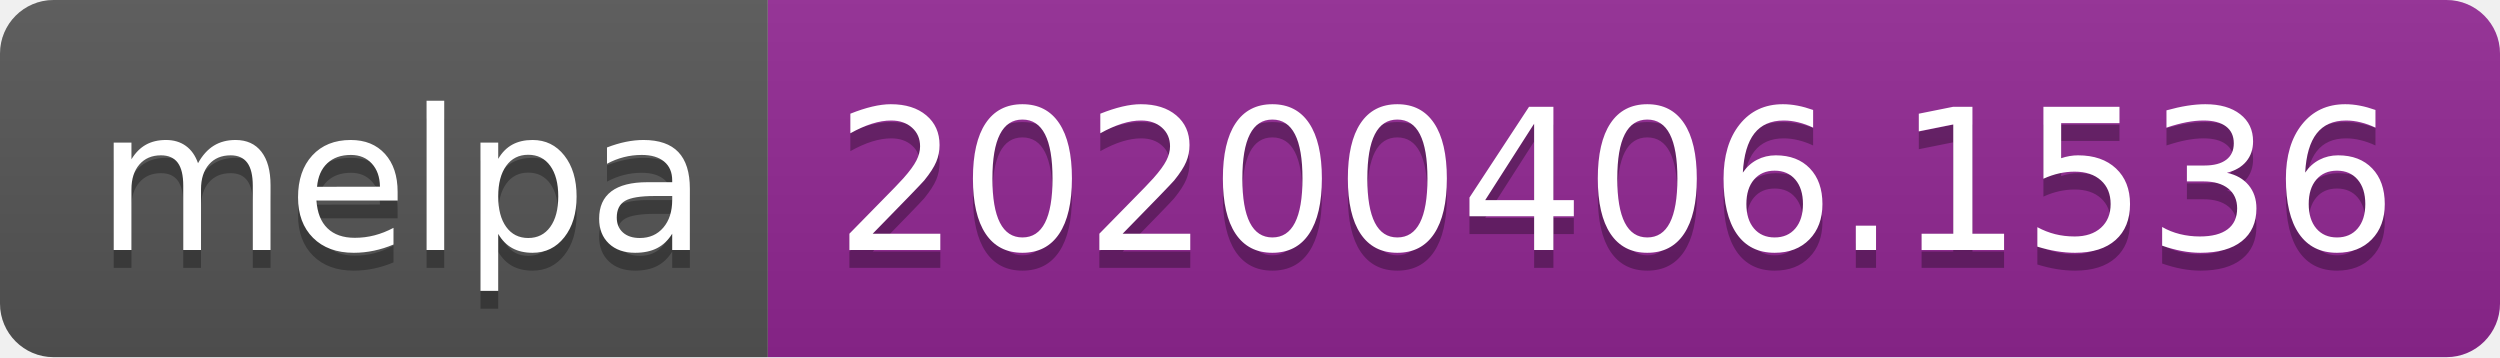
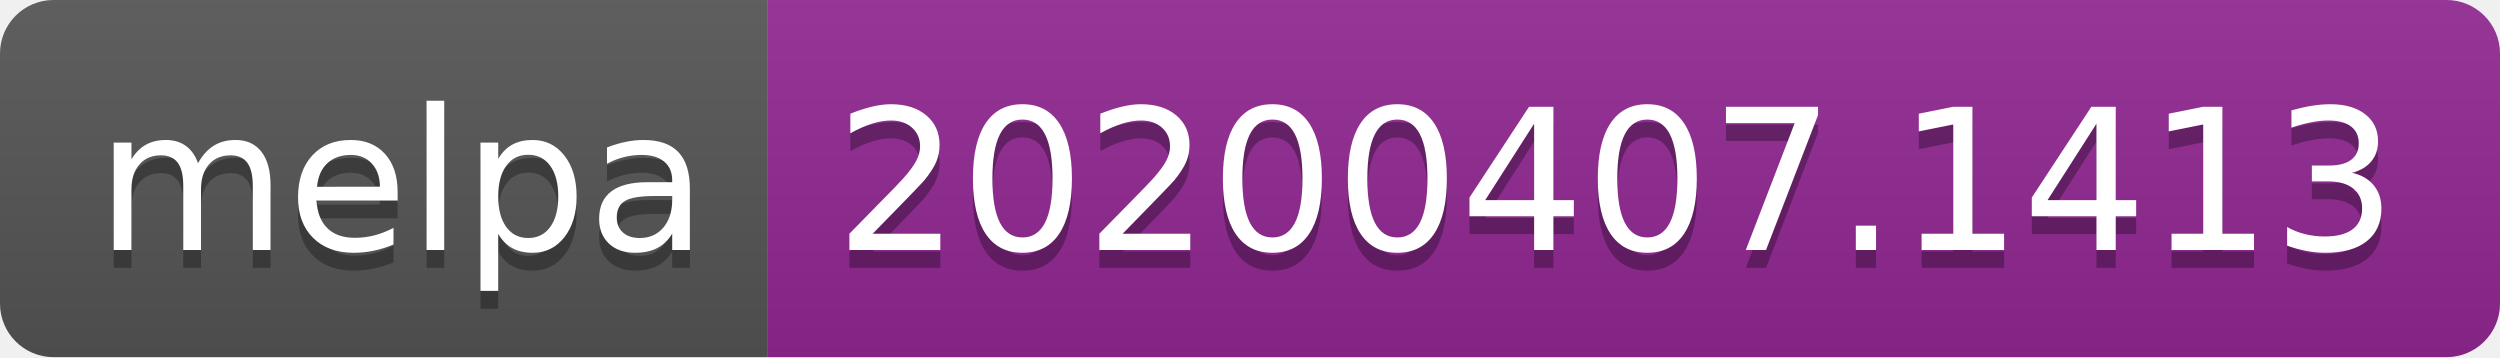
<svg xmlns="http://www.w3.org/2000/svg" width="140" height="20">
  <linearGradient id="b" x2="0" y2="100%">
    <stop offset="0" stop-color="#bbb" stop-opacity=".1" />
    <stop offset="1" stop-opacity=".1" />
  </linearGradient>
  <clipPath id="a">
    <rect width="140" height="20" rx="3" fill="#fff" />
  </clipPath>
  <g clip-path="url(#a)">
    <path fill="#555" d="M0 0h43v20H0z" />
    <path fill="#922793" d="M43 0h97v20H43z" />
    <path fill="url(#b)" d="M0 0h140v20H0z" />
  </g>
  <g fill="#fff" text-anchor="middle" font-family="DejaVu Sans,Verdana,Geneva,sans-serif" font-size="110">
    <text x="225" y="150" fill="#010101" fill-opacity=".3" transform="scale(.1)" textLength="330">melpa</text>
    <text x="225" y="140" transform="scale(.1)" textLength="330">melpa</text>
-     <text x="905" y="150" fill="#010101" fill-opacity=".3" transform="scale(.1)" textLength="870">20200406.1536</text>
-     <text x="905" y="140" transform="scale(.1)" textLength="870">20200406.1536</text>
+     <text x="905" y="150" fill="#010101" fill-opacity=".3" transform="scale(.1)" textLength="870">20200407.1413</text>
+     <text x="905" y="140" transform="scale(.1)" textLength="870">20200407.1413</text>
  </g>
</svg>
